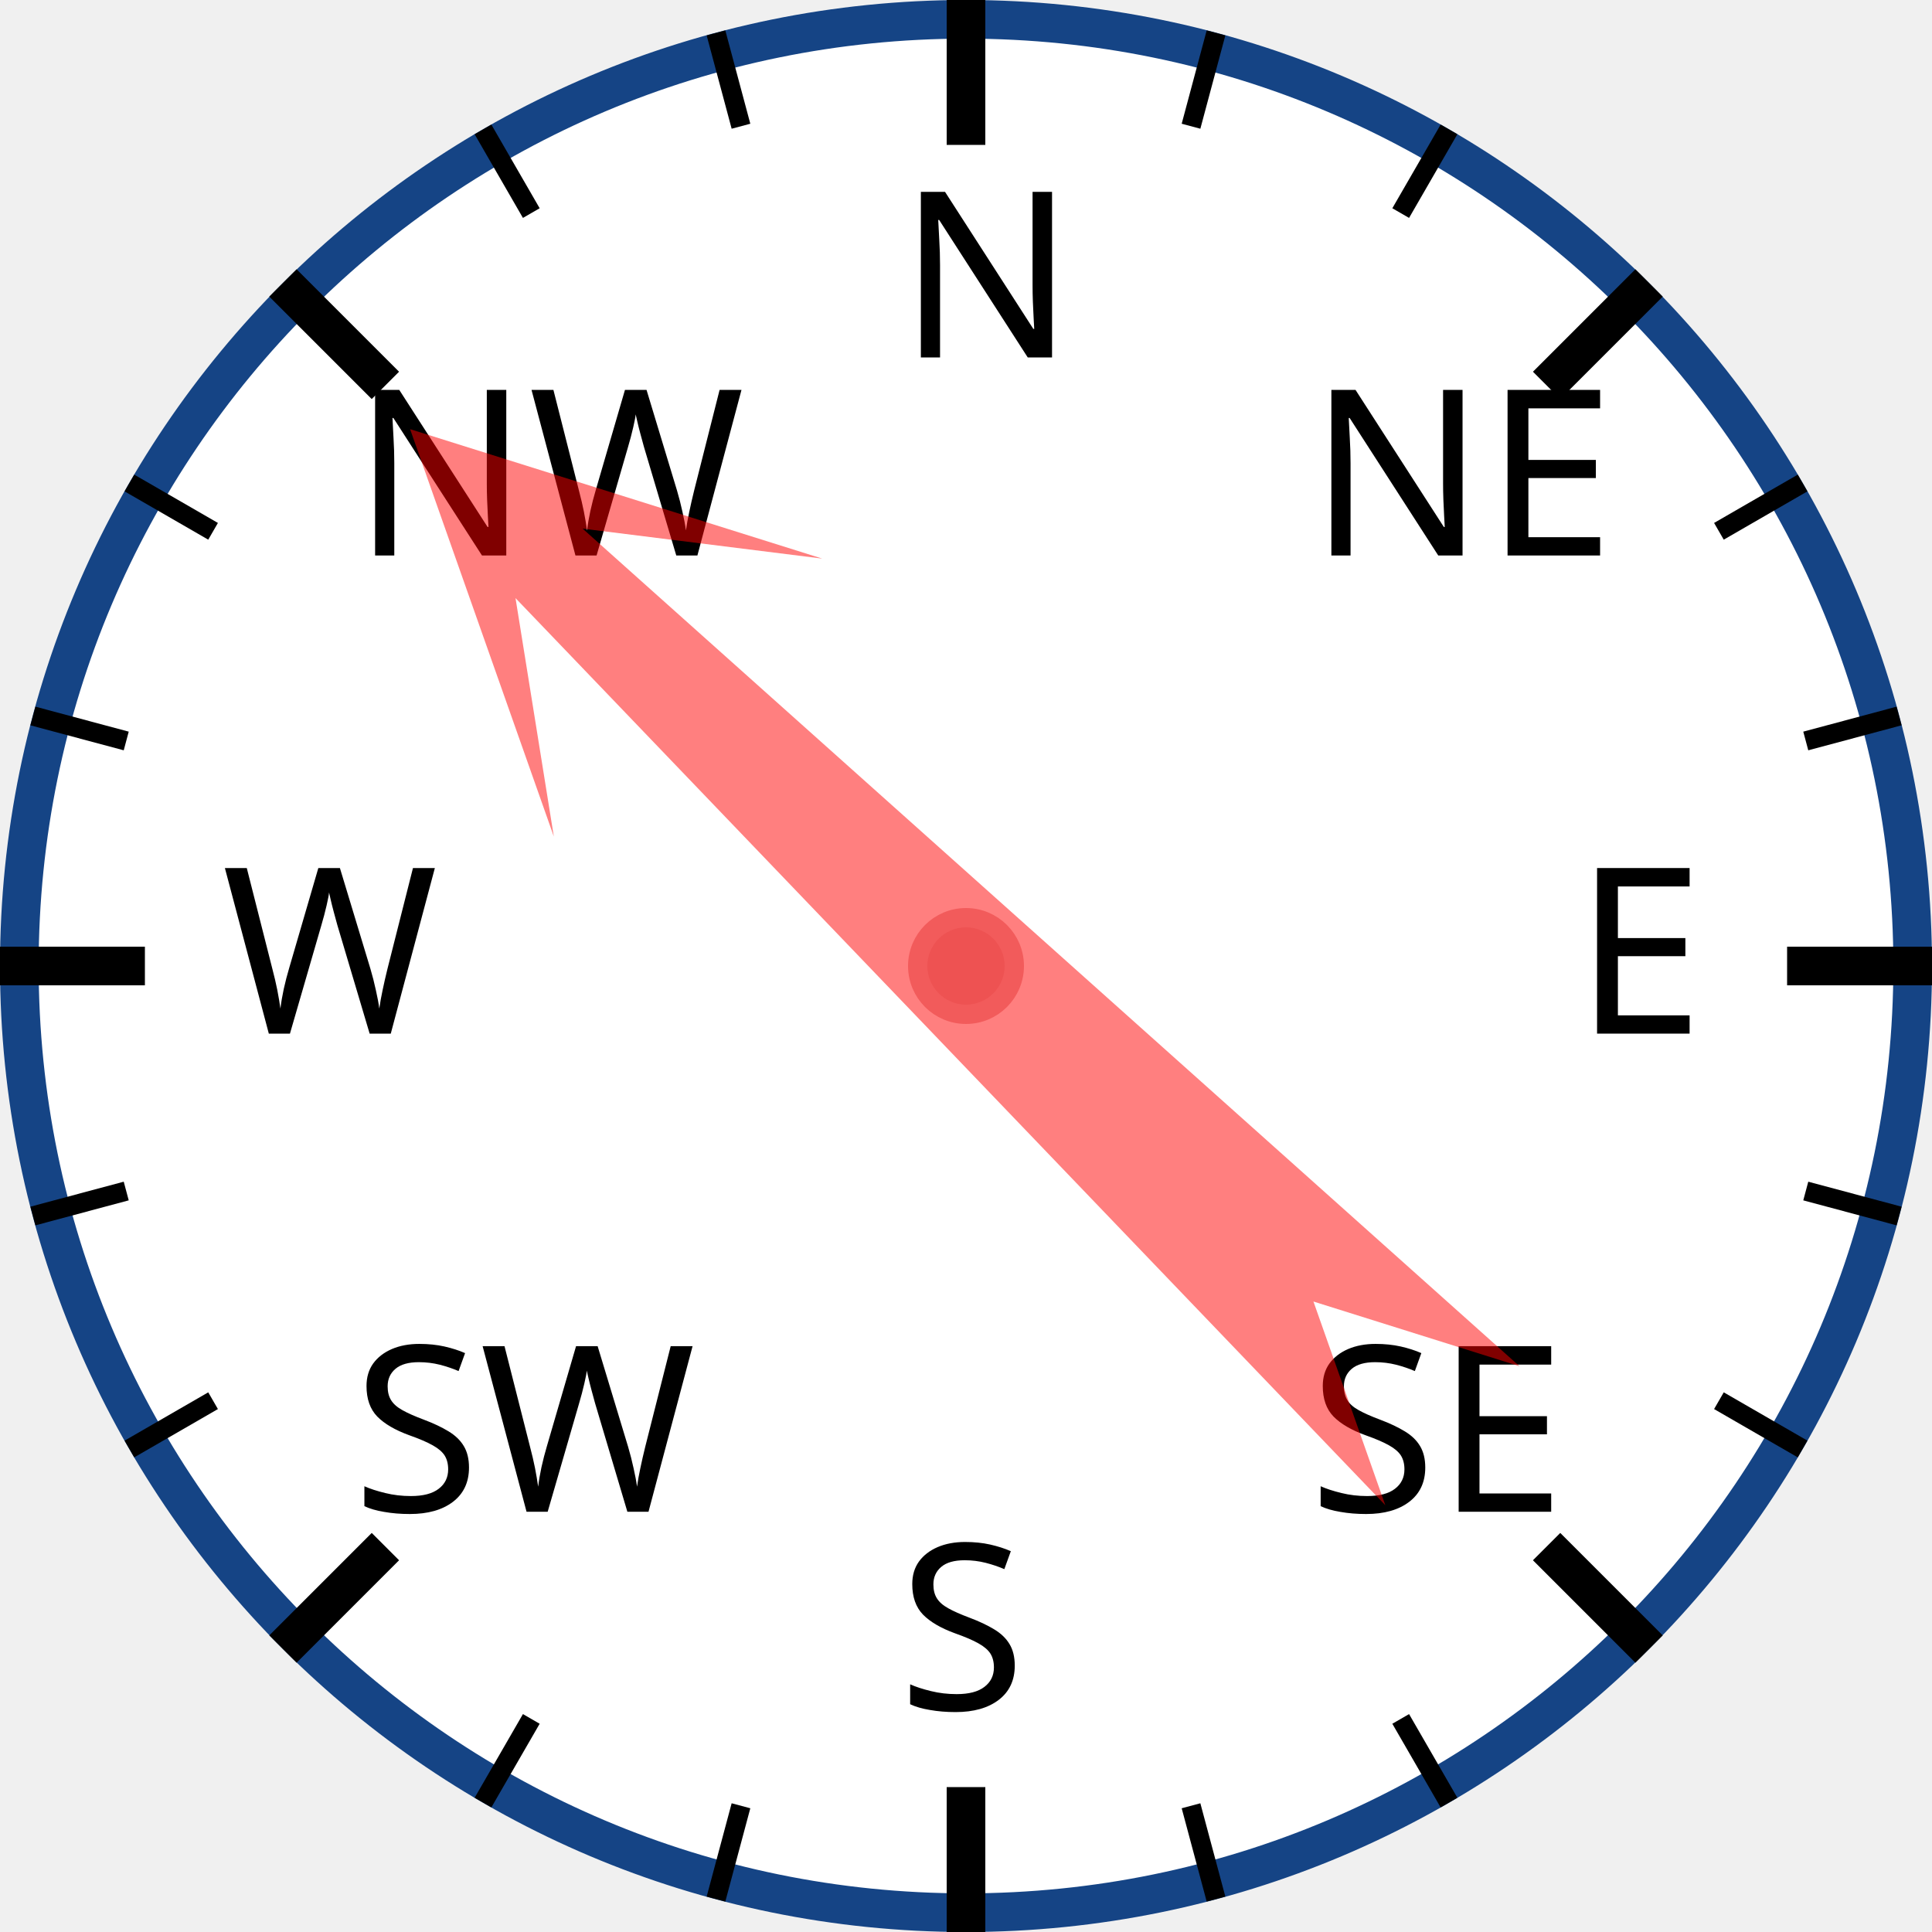
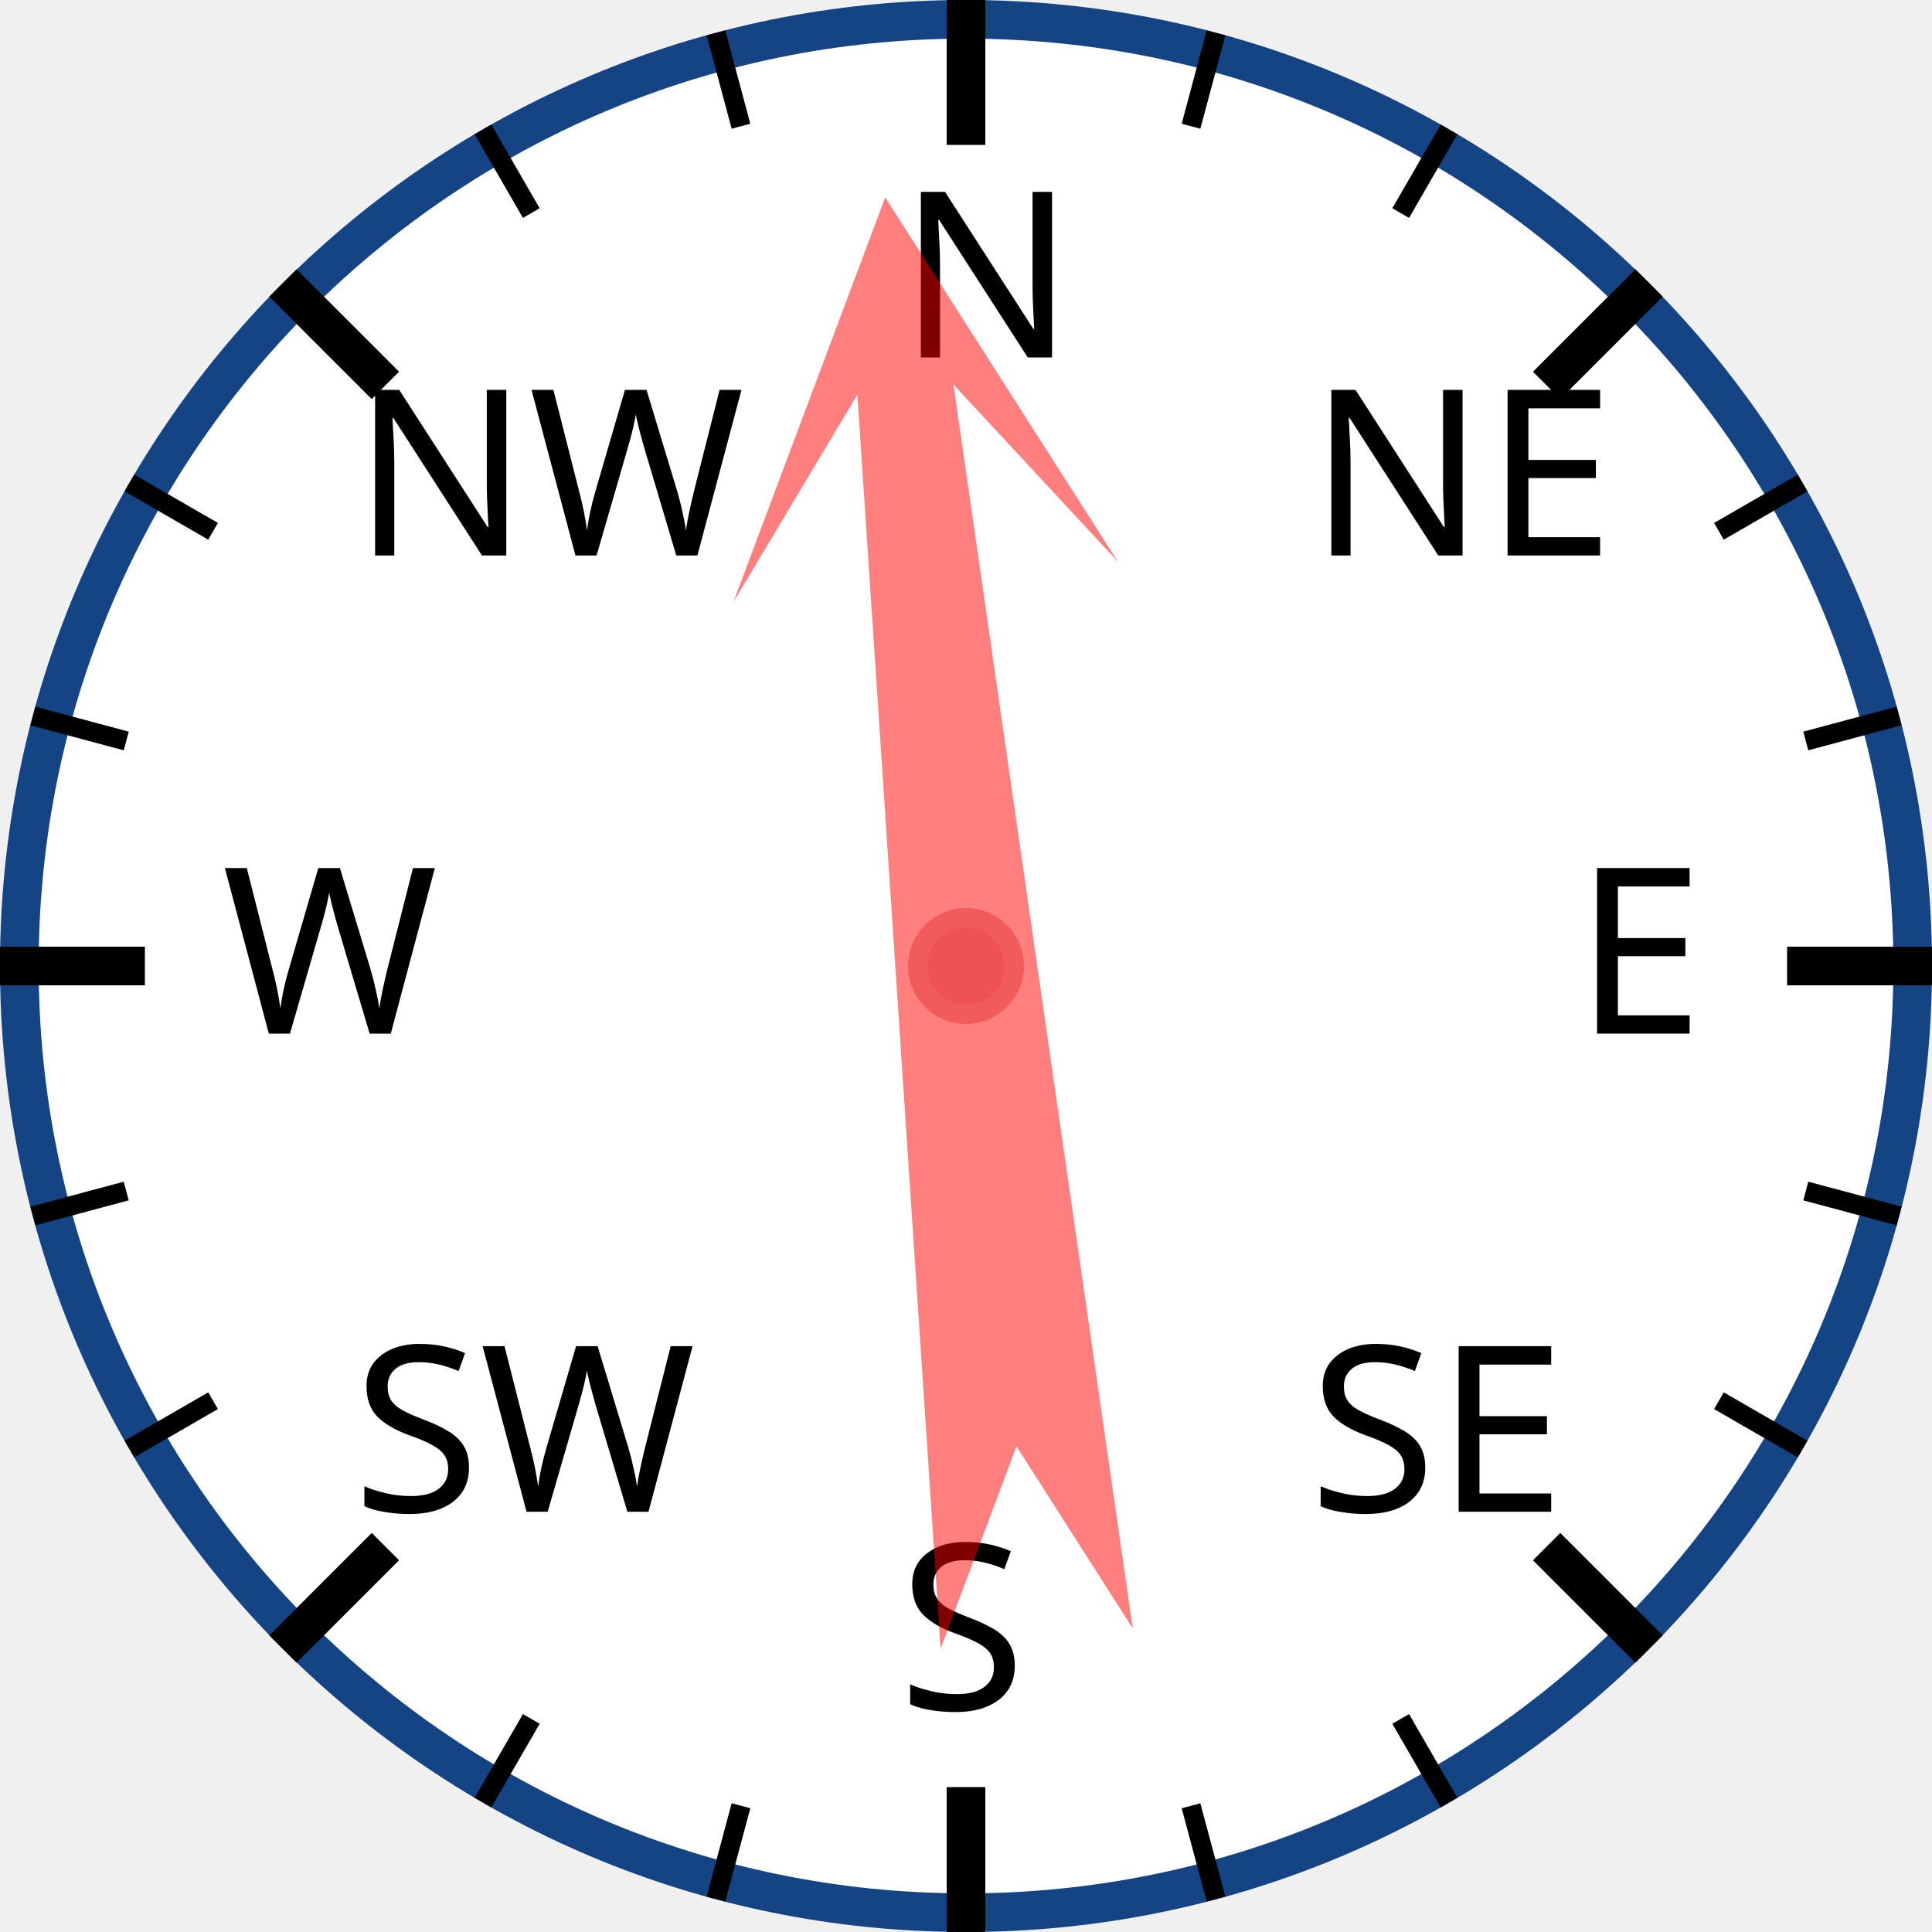
<svg xmlns="http://www.w3.org/2000/svg" width="120px" height="120px" viewBox="0 0 200 200">
  <circle cx="100" cy="100" r="98" style="fill: white; stroke: #154485; stroke-width: 4;" />
  <text x="93.0" y="37.0" style="font-family: sans-serif; font-size: 18pt;">N</text>
  <line x1="100.0" y1="0.0" x2="100.0" y2="15.0" style="stroke: black; stroke-width: 4;" />
  <line x1="74.118" y1="3.407" x2="76.706" y2="13.067" style="stroke: black; stroke-width: 2;" />
  <line x1="50" y1="13.397" x2="55" y2="22.058" style="stroke: black; stroke-width: 2;" />
  <text x="36.503" y="57.503" style="font-family: sans-serif; font-size: 18pt;">NW</text>
  <line x1="29.289" y1="29.289" x2="39.896" y2="39.896" style="stroke: black; stroke-width: 4;" />
  <line x1="13.397" y1="50" x2="22.058" y2="55" style="stroke: black; stroke-width: 2;" />
  <line x1="3.407" y1="74.118" x2="13.067" y2="76.706" style="stroke: black; stroke-width: 2;" />
  <text x="23.0" y="107.0" style="font-family: sans-serif; font-size: 18pt;">W</text>
  <line x1="0.0" y1="100.0" x2="15.0" y2="100.0" style="stroke: black; stroke-width: 4;" />
  <line x1="3.407" y1="125.882" x2="13.067" y2="123.294" style="stroke: black; stroke-width: 2;" />
  <line x1="13.397" y1="150" x2="22.058" y2="145" style="stroke: black; stroke-width: 2;" />
  <text x="36.503" y="156.497" style="font-family: sans-serif; font-size: 18pt;">SW</text>
  <line x1="29.289" y1="170.711" x2="39.896" y2="160.104" style="stroke: black; stroke-width: 4;" />
  <line x1="50" y1="186.603" x2="55" y2="177.942" style="stroke: black; stroke-width: 2;" />
  <line x1="74.118" y1="196.593" x2="76.706" y2="186.933" style="stroke: black; stroke-width: 2;" />
  <text x="93" y="177.0" style="font-family: sans-serif; font-size: 18pt;">S</text>
  <line x1="100" y1="200.0" x2="100" y2="185.0" style="stroke: black; stroke-width: 4;" />
  <line x1="125.882" y1="196.593" x2="123.294" y2="186.933" style="stroke: black; stroke-width: 2;" />
  <line x1="150.0" y1="186.603" x2="145.0" y2="177.942" style="stroke: black; stroke-width: 2;" />
  <text x="135.497" y="156.497" style="font-family: sans-serif; font-size: 18pt;">SE</text>
  <line x1="170.711" y1="170.711" x2="160.104" y2="160.104" style="stroke: black; stroke-width: 4;" />
  <line x1="186.603" y1="150" x2="177.942" y2="145" style="stroke: black; stroke-width: 2;" />
  <line x1="196.593" y1="125.882" x2="186.933" y2="123.294" style="stroke: black; stroke-width: 2;" />
  <text x="163.0" y="107" style="font-family: sans-serif; font-size: 18pt;">E</text>
  <line x1="200.0" y1="100" x2="185.0" y2="100" style="stroke: black; stroke-width: 4;" />
  <line x1="196.593" y1="74.118" x2="186.933" y2="76.706" style="stroke: black; stroke-width: 2;" />
  <line x1="186.603" y1="50" x2="177.942" y2="55" style="stroke: black; stroke-width: 2;" />
  <text x="135.497" y="57.503" style="font-family: sans-serif; font-size: 18pt;">NE</text>
  <line x1="170.711" y1="29.289" x2="160.104" y2="39.896" style="stroke: black; stroke-width: 4;" />
  <line x1="150" y1="13.397" x2="145" y2="22.058" style="stroke: black; stroke-width: 2;" />
  <line x1="125.882" y1="3.407" x2="123.294" y2="13.067" style="stroke: black; stroke-width: 2;" />
-   <polygon points="100 20 120 60 105 40 110 170 100 150 90 170 95 40 80 60" style="fill: red; fill-opacity: 0.5;" transform="rotate(314,100,100)" />
+   <polygon points="100 20 120 60 105 40 110 170 100 150 90 170 95 40 80 60" style="fill: red; fill-opacity: 0.5;" transform="rotate(354,100,100)" />
  <circle cx="100" cy="100" r="5" style="fill: #EE5252; stroke: #F25B5B; stroke-width: 2;" />
</svg>
